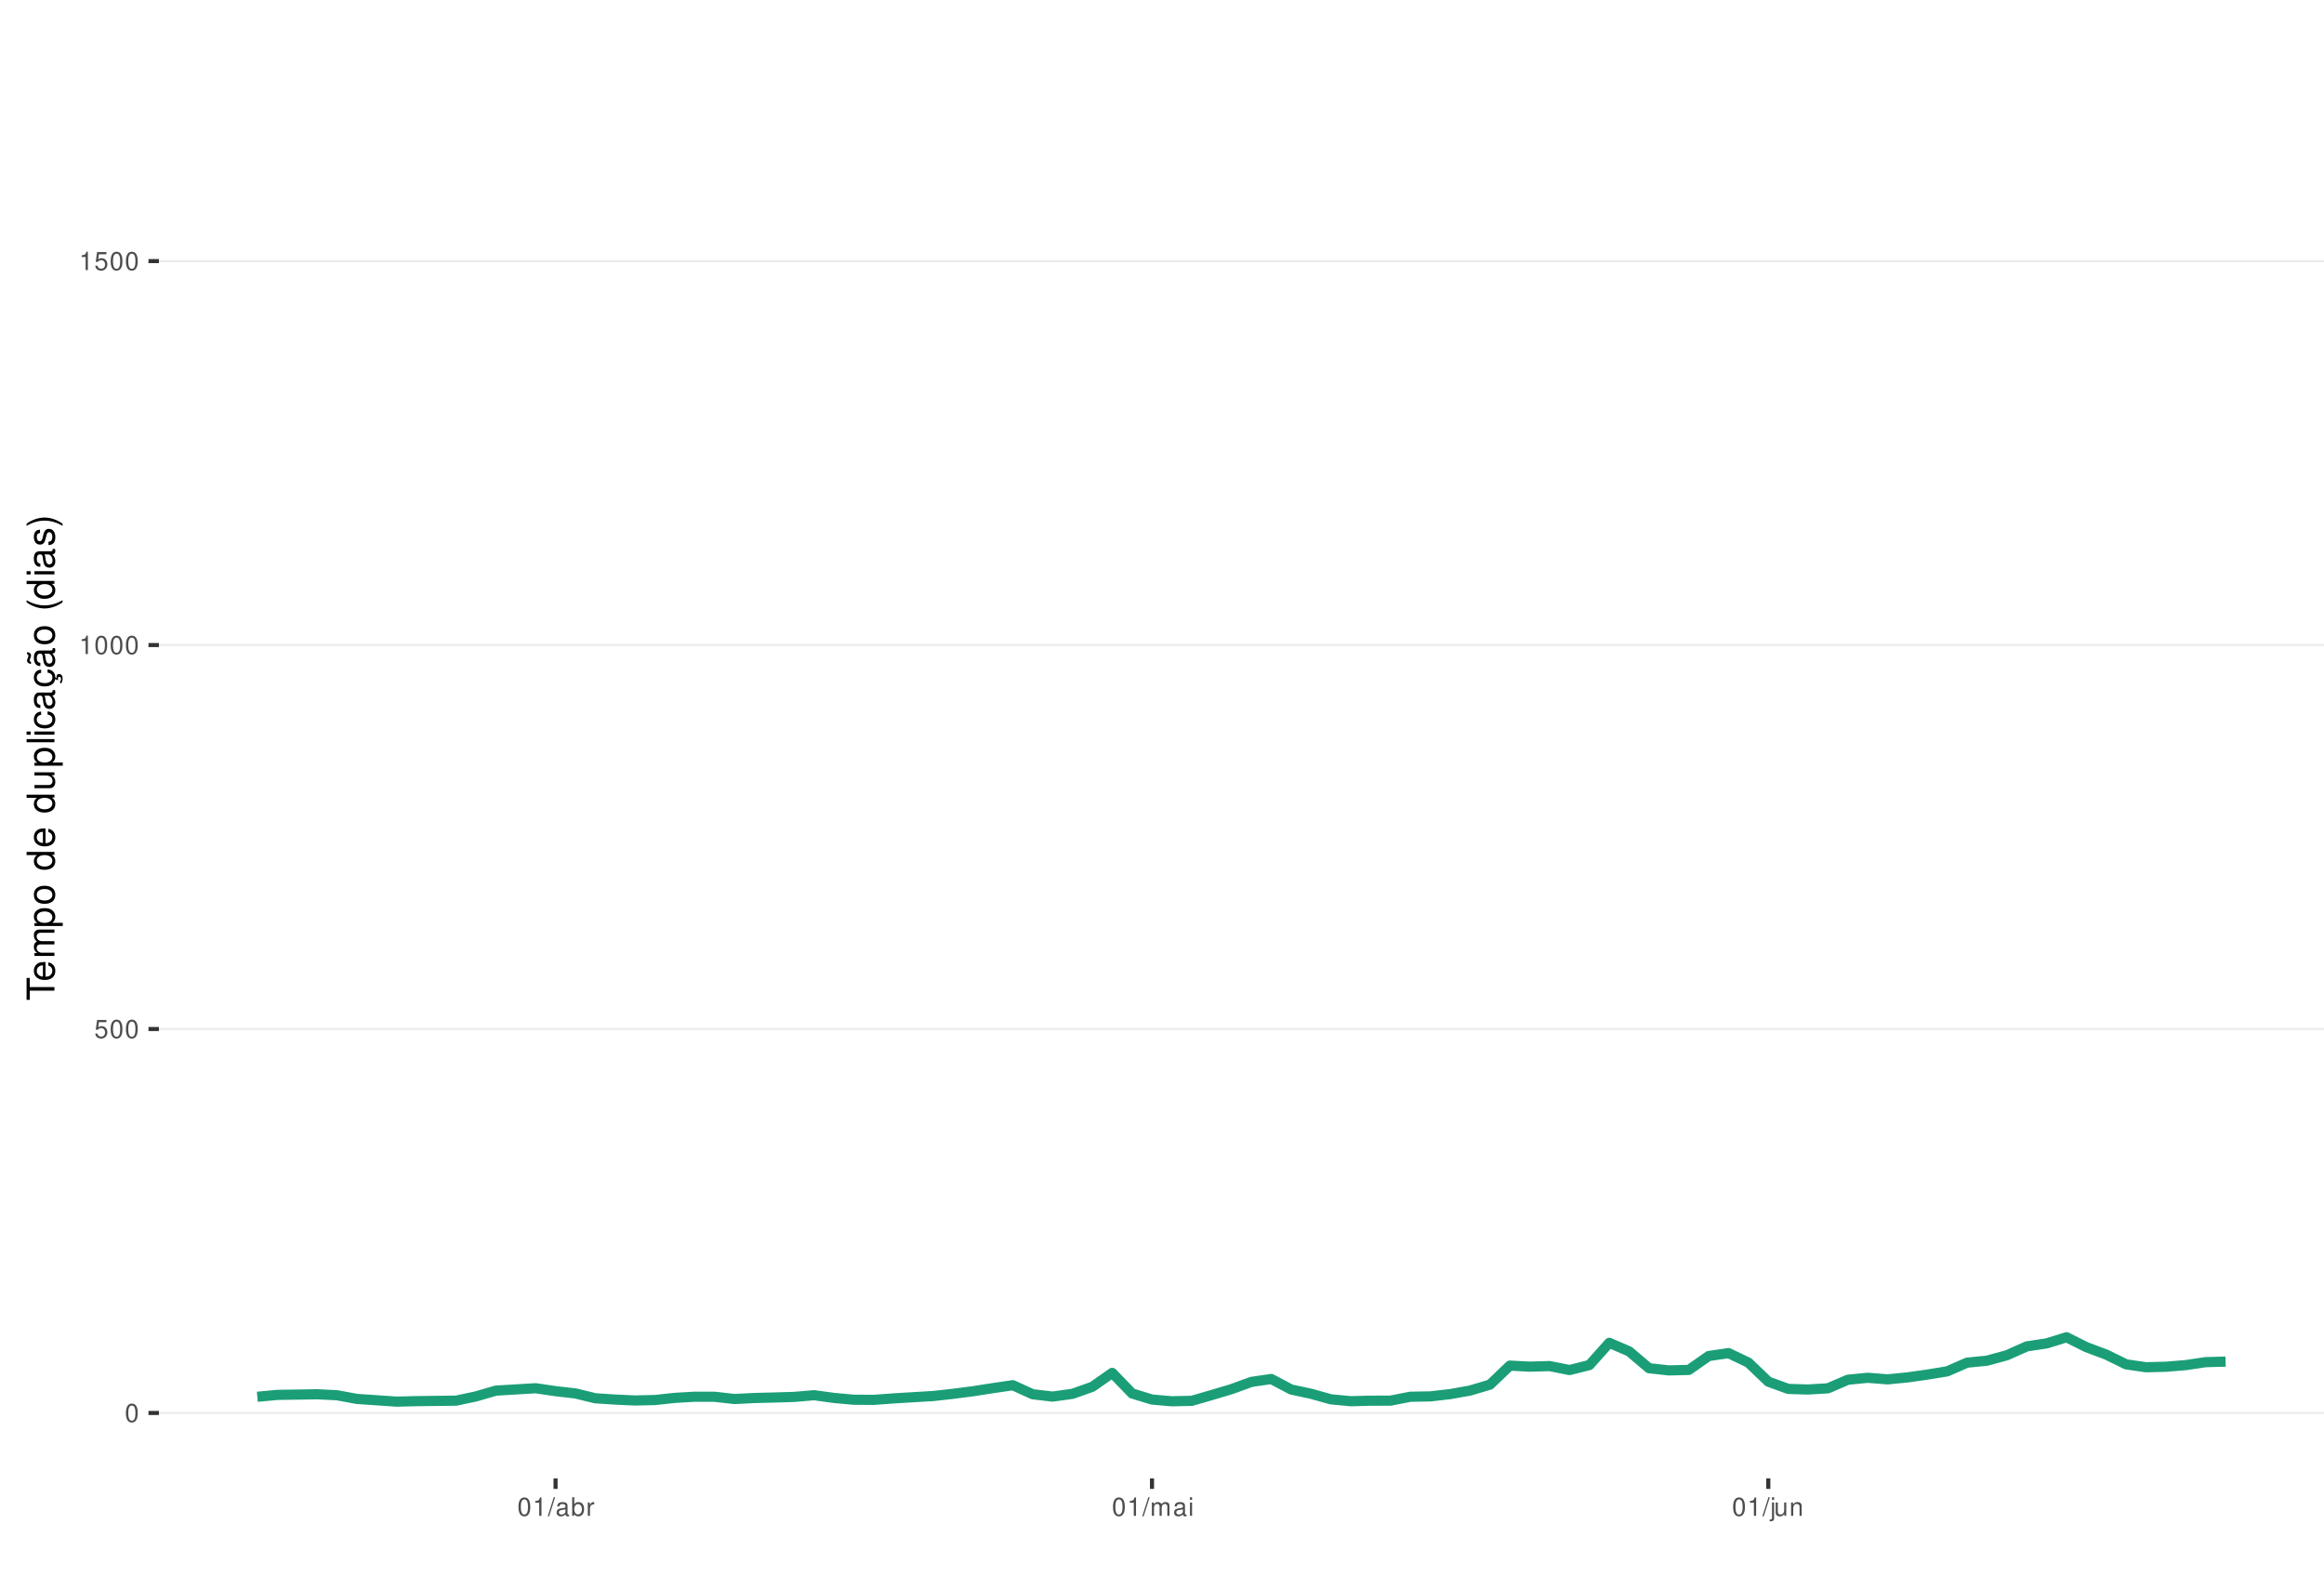
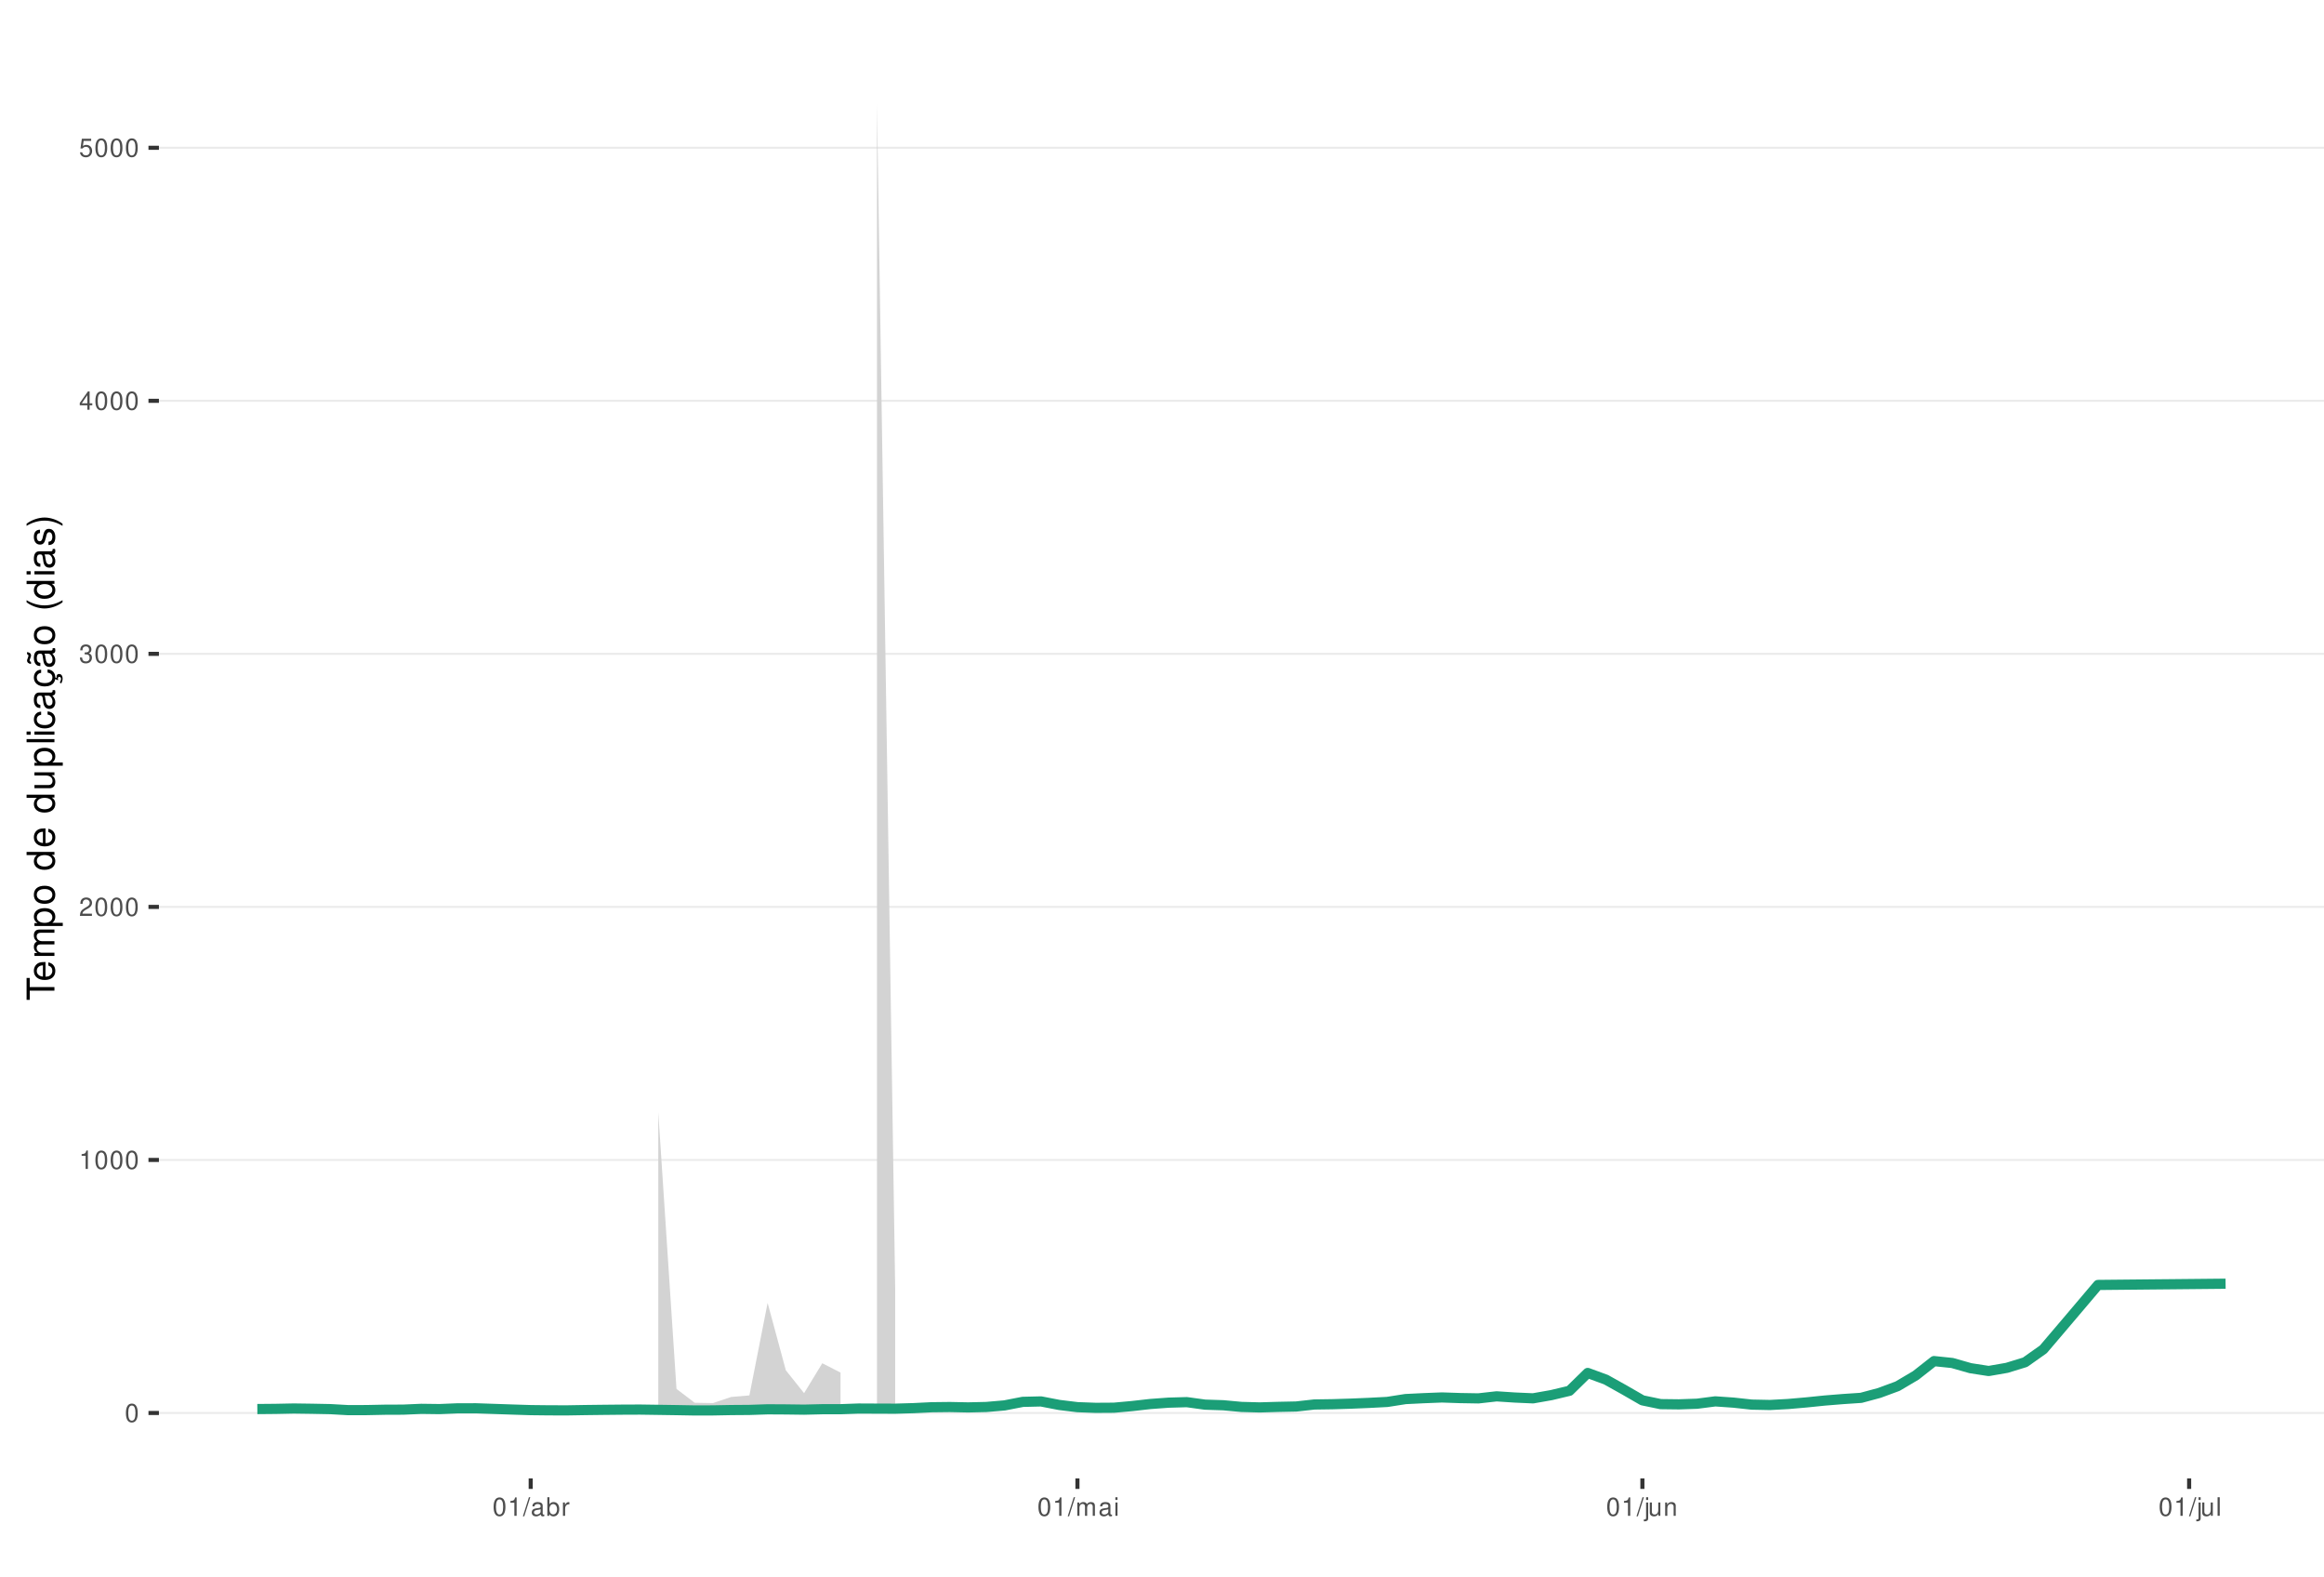
<svg xmlns="http://www.w3.org/2000/svg" xmlns:xlink="http://www.w3.org/1999/xlink" width="609pt" height="413pt" viewBox="0 0 609 413" version="1.1">
  <defs>
    <g>
      <symbol overflow="visible" id="glyph0-0">
        <path style="stroke:none;" d="" />
      </symbol>
      <symbol overflow="visible" id="glyph0-1">
        <path style="stroke:none;" d="M 1.828 -4.812 C 1.391 -4.812 0.984 -4.609 0.75 -4.281 C 0.438 -3.859 0.281 -3.219 0.281 -2.328 C 0.281 -0.703 0.812 0.156 1.828 0.156 C 2.828 0.156 3.375 -0.703 3.375 -2.297 C 3.375 -3.219 3.234 -3.844 2.922 -4.281 C 2.672 -4.625 2.281 -4.812 1.828 -4.812 Z M 1.828 -4.297 C 2.469 -4.297 2.781 -3.641 2.781 -2.344 C 2.781 -0.969 2.469 -0.328 1.812 -0.328 C 1.203 -0.328 0.891 -1 0.891 -2.328 C 0.891 -3.641 1.203 -4.297 1.828 -4.297 Z M 1.828 -4.297 " />
      </symbol>
      <symbol overflow="visible" id="glyph0-2">
+         <path style="stroke:none;" d="M 1.719 -3.422 L 1.719 0 L 2.312 0 L 2.312 -4.812 L 1.922 -4.812 C 1.719 -4.078 1.578 -3.969 0.672 -3.859 L 0.672 -3.422 Z M 1.719 -3.422 " />
+       </symbol>
+       <symbol overflow="visible" id="glyph0-3">
+         <path style="stroke:none;" d="M 3.375 -0.578 L 0.891 -0.578 C 0.938 -0.984 1.156 -1.234 1.734 -1.578 L 2.406 -1.953 C 3.062 -2.328 3.406 -2.812 3.406 -3.406 C 3.406 -3.812 3.234 -4.188 2.969 -4.438 C 2.688 -4.688 2.344 -4.812 1.891 -4.812 C 1.297 -4.812 0.844 -4.594 0.578 -4.188 C 0.422 -3.938 0.344 -3.641 0.328 -3.141 L 0.922 -3.141 C 0.938 -3.469 0.984 -3.672 1.062 -3.828 C 1.219 -4.125 1.516 -4.297 1.875 -4.297 C 2.406 -4.297 2.797 -3.906 2.797 -3.391 C 2.797 -3.016 2.578 -2.672 2.156 -2.438 L 1.547 -2.078 C 0.562 -1.516 0.281 -1.062 0.219 0 L 3.375 0 Z M 3.375 -0.578 " />
+       </symbol>
+       <symbol overflow="visible" id="glyph0-4">
+         <path style="stroke:none;" d="M 1.469 -2.219 L 1.797 -2.219 C 2.422 -2.219 2.766 -1.922 2.766 -1.344 C 2.766 -0.734 2.406 -0.359 1.797 -0.359 C 1.156 -0.359 0.844 -0.688 0.797 -1.391 L 0.219 -1.391 C 0.234 -1.016 0.312 -0.766 0.422 -0.547 C 0.672 -0.078 1.125 0.156 1.766 0.156 C 2.75 0.156 3.375 -0.438 3.375 -1.344 C 3.375 -1.953 3.141 -2.297 2.562 -2.484 C 3.016 -2.672 3.234 -3 3.234 -3.484 C 3.234 -4.312 2.688 -4.812 1.797 -4.812 C 0.844 -4.812 0.328 -4.281 0.312 -3.266 L 0.906 -3.266 C 0.906 -3.547 0.938 -3.719 1 -3.875 C 1.141 -4.141 1.438 -4.297 1.797 -4.297 C 2.312 -4.297 2.625 -3.984 2.625 -3.469 C 2.625 -3.125 2.516 -2.922 2.25 -2.812 C 2.094 -2.75 1.875 -2.719 1.469 -2.703 Z M 1.469 -2.219 " />
+       </symbol>
+       <symbol overflow="visible" id="glyph0-5">
+         <path style="stroke:none;" d="M 2.172 -1.172 L 2.172 0 L 2.766 0 L 2.766 -1.172 L 3.469 -1.172 L 3.469 -1.688 L 2.766 -1.688 L 2.766 -4.812 L 2.328 -4.812 L 0.188 -1.781 L 0.188 -1.172 Z M 2.172 -1.688 L 0.703 -1.688 L 2.172 -3.812 Z M 2.172 -1.688 " />
+       </symbol>
+       <symbol overflow="visible" id="glyph0-6">
        <path style="stroke:none;" d="M 3.172 -4.719 L 0.734 -4.719 L 0.375 -2.156 L 0.922 -2.156 C 1.188 -2.469 1.422 -2.594 1.797 -2.594 C 2.422 -2.594 2.812 -2.156 2.812 -1.453 C 2.812 -0.781 2.422 -0.359 1.781 -0.359 C 1.266 -0.359 0.953 -0.625 0.812 -1.156 L 0.234 -1.156 C 0.312 -0.766 0.375 -0.578 0.516 -0.406 C 0.781 -0.047 1.266 0.156 1.797 0.156 C 2.75 0.156 3.422 -0.547 3.422 -1.531 C 3.422 -2.469 2.797 -3.109 1.891 -3.109 C 1.562 -3.109 1.297 -3.016 1.016 -2.828 L 1.203 -4.141 L 3.172 -4.141 Z M 3.172 -4.719 " />
      </symbol>
-       <symbol overflow="visible" id="glyph0-3">
-         <path style="stroke:none;" d="M 1.719 -3.422 L 1.719 0 L 2.312 0 L 2.312 -4.812 L 1.922 -4.812 C 1.719 -4.078 1.578 -3.969 0.672 -3.859 L 0.672 -3.422 Z M 1.719 -3.422 " />
-       </symbol>
-       <symbol overflow="visible" id="glyph0-4">
+       <symbol overflow="visible" id="glyph0-7">
        <path style="stroke:none;" d="M 1.531 -4.859 L -0.047 0.141 L 0.312 0.141 L 1.891 -4.859 Z M 1.531 -4.859 " />
      </symbol>
-       <symbol overflow="visible" id="glyph0-5">
+       <symbol overflow="visible" id="glyph0-8">
        <path style="stroke:none;" d="M 3.562 -0.328 C 3.5 -0.312 3.469 -0.312 3.438 -0.312 C 3.25 -0.312 3.141 -0.406 3.141 -0.578 L 3.141 -2.641 C 3.141 -3.25 2.688 -3.594 1.828 -3.594 C 1.312 -3.594 0.906 -3.438 0.672 -3.188 C 0.516 -3 0.453 -2.797 0.438 -2.453 L 0.984 -2.453 C 1.031 -2.875 1.297 -3.078 1.812 -3.078 C 2.312 -3.078 2.594 -2.891 2.594 -2.562 L 2.594 -2.406 C 2.578 -2.172 2.469 -2.078 2.016 -2.031 C 1.219 -1.922 1.109 -1.891 0.891 -1.812 C 0.484 -1.641 0.281 -1.328 0.281 -0.875 C 0.281 -0.25 0.719 0.156 1.422 0.156 C 1.859 0.156 2.219 0 2.609 -0.359 C 2.656 0 2.828 0.156 3.188 0.156 C 3.297 0.156 3.375 0.141 3.562 0.094 Z M 2.594 -1.094 C 2.594 -0.906 2.531 -0.797 2.375 -0.641 C 2.141 -0.438 1.875 -0.328 1.547 -0.328 C 1.109 -0.328 0.859 -0.547 0.859 -0.891 C 0.859 -1.266 1.094 -1.438 1.703 -1.531 C 2.297 -1.609 2.406 -1.641 2.594 -1.719 Z M 2.594 -1.094 " />
      </symbol>
-       <symbol overflow="visible" id="glyph0-6">
+       <symbol overflow="visible" id="glyph0-9">
        <path style="stroke:none;" d="M 0.359 -4.859 L 0.359 0 L 0.859 0 L 0.859 -0.453 C 1.125 -0.047 1.484 0.156 1.969 0.156 C 2.875 0.156 3.484 -0.594 3.484 -1.75 C 3.484 -2.891 2.922 -3.594 1.984 -3.594 C 1.516 -3.594 1.172 -3.406 0.906 -3.016 L 0.906 -4.859 Z M 1.891 -3.062 C 2.5 -3.062 2.906 -2.531 2.906 -1.703 C 2.906 -0.906 2.484 -0.359 1.891 -0.359 C 1.297 -0.359 0.906 -0.906 0.906 -1.719 C 0.906 -2.531 1.297 -3.062 1.891 -3.062 Z M 1.891 -3.062 " />
      </symbol>
-       <symbol overflow="visible" id="glyph0-7">
+       <symbol overflow="visible" id="glyph0-10">
        <path style="stroke:none;" d="M 0.453 -3.484 L 0.453 0 L 1.016 0 L 1.016 -1.812 C 1.031 -2.656 1.375 -3.016 2.141 -3 L 2.141 -3.562 C 2.047 -3.578 1.984 -3.594 1.922 -3.594 C 1.562 -3.594 1.297 -3.375 0.969 -2.859 L 0.969 -3.484 Z M 0.453 -3.484 " />
      </symbol>
-       <symbol overflow="visible" id="glyph0-8">
+       <symbol overflow="visible" id="glyph0-11">
        <path style="stroke:none;" d="M 0.469 -3.484 L 0.469 0 L 1.031 0 L 1.031 -2.188 C 1.031 -2.703 1.391 -3.109 1.844 -3.109 C 2.25 -3.109 2.484 -2.844 2.484 -2.406 L 2.484 0 L 3.047 0 L 3.047 -2.188 C 3.047 -2.703 3.422 -3.109 3.875 -3.109 C 4.266 -3.109 4.516 -2.844 4.516 -2.406 L 4.516 0 L 5.078 0 L 5.078 -2.609 C 5.078 -3.234 4.719 -3.594 4.062 -3.594 C 3.594 -3.594 3.312 -3.453 2.984 -3.062 C 2.781 -3.422 2.5 -3.594 2.047 -3.594 C 1.578 -3.594 1.266 -3.422 0.984 -3 L 0.984 -3.484 Z M 0.469 -3.484 " />
      </symbol>
-       <symbol overflow="visible" id="glyph0-9">
+       <symbol overflow="visible" id="glyph0-12">
        <path style="stroke:none;" d="M 1 -3.484 L 0.453 -3.484 L 0.453 0 L 1 0 Z M 1 -4.859 L 0.438 -4.859 L 0.438 -4.156 L 1 -4.156 Z M 1 -4.859 " />
      </symbol>
-       <symbol overflow="visible" id="glyph0-10">
+       <symbol overflow="visible" id="glyph0-13">
        <path style="stroke:none;" d="M 0.469 -3.484 L 0.469 0.5 C 0.469 0.859 0.359 0.969 0.016 0.969 C -0.031 0.969 -0.047 0.969 -0.125 0.953 L -0.125 1.438 C -0.047 1.438 -0.016 1.453 0.062 1.453 C 0.688 1.453 1.016 1.203 1.016 0.719 L 1.016 -3.484 Z M 1.016 -4.859 L 0.469 -4.859 L 0.469 -4.156 L 1.016 -4.156 Z M 1.016 -4.859 " />
      </symbol>
-       <symbol overflow="visible" id="glyph0-11">
+       <symbol overflow="visible" id="glyph0-14">
        <path style="stroke:none;" d="M 3.203 0 L 3.203 -3.484 L 2.656 -3.484 L 2.656 -1.516 C 2.656 -0.797 2.281 -0.328 1.703 -0.328 C 1.266 -0.328 0.984 -0.594 0.984 -1.016 L 0.984 -3.484 L 0.438 -3.484 L 0.438 -0.797 C 0.438 -0.219 0.859 0.156 1.547 0.156 C 2.062 0.156 2.391 -0.031 2.703 -0.484 L 2.703 0 Z M 3.203 0 " />
      </symbol>
-       <symbol overflow="visible" id="glyph0-12">
+       <symbol overflow="visible" id="glyph0-15">
        <path style="stroke:none;" d="M 0.469 -3.484 L 0.469 0 L 1.031 0 L 1.031 -1.922 C 1.031 -2.641 1.391 -3.109 1.969 -3.109 C 2.406 -3.109 2.688 -2.828 2.688 -2.422 L 2.688 0 L 3.234 0 L 3.234 -2.641 C 3.234 -3.219 2.812 -3.594 2.141 -3.594 C 1.625 -3.594 1.281 -3.391 0.984 -2.906 L 0.984 -3.484 Z M 0.469 -3.484 " />
+       </symbol>
+       <symbol overflow="visible" id="glyph0-16">
+         <path style="stroke:none;" d="M 1.016 -4.859 L 0.453 -4.859 L 0.453 0 L 1.016 0 Z M 1.016 -4.859 " />
      </symbol>
      <symbol overflow="visible" id="glyph1-0">
        <path style="stroke:none;" d="" />
      </symbol>
      <symbol overflow="visible" id="glyph1-1">
        <path style="stroke:none;" d="M -6.469 -3.547 L -6.469 -5.938 L -7.297 -5.938 L -7.297 -0.203 L -6.469 -0.203 L -6.469 -2.609 L 0 -2.609 L 0 -3.547 Z M -6.469 -3.547 " />
      </symbol>
      <symbol overflow="visible" id="glyph1-2">
        <path style="stroke:none;" d="M -2.344 -5.125 C -3.141 -5.125 -3.625 -5.062 -4.016 -4.922 C -4.875 -4.578 -5.391 -3.781 -5.391 -2.797 C -5.391 -1.344 -4.281 -0.406 -2.547 -0.406 C -0.812 -0.406 0.234 -1.297 0.234 -2.781 C 0.234 -3.984 -0.453 -4.812 -1.594 -5.016 L -1.594 -4.188 C -0.906 -3.953 -0.547 -3.484 -0.547 -2.812 C -0.547 -2.281 -0.781 -1.828 -1.219 -1.547 C -1.516 -1.344 -1.812 -1.281 -2.344 -1.266 Z M -3.016 -1.297 C -3.984 -1.359 -4.625 -1.953 -4.625 -2.797 C -4.625 -3.641 -3.953 -4.234 -3.016 -4.234 Z M -3.016 -1.297 " />
      </symbol>
      <symbol overflow="visible" id="glyph1-3">
        <path style="stroke:none;" d="M -5.234 -0.703 L 0 -0.703 L 0 -1.547 L -3.297 -1.547 C -4.047 -1.547 -4.656 -2.094 -4.656 -2.766 C -4.656 -3.391 -4.281 -3.734 -3.609 -3.734 L 0 -3.734 L 0 -4.578 L -3.297 -4.578 C -4.047 -4.578 -4.656 -5.125 -4.656 -5.812 C -4.656 -6.422 -4.266 -6.781 -3.609 -6.781 L 0 -6.781 L 0 -7.625 L -3.938 -7.625 C -4.875 -7.625 -5.391 -7.078 -5.391 -6.094 C -5.391 -5.406 -5.188 -4.984 -4.594 -4.484 C -5.156 -4.188 -5.391 -3.766 -5.391 -3.078 C -5.391 -2.375 -5.125 -1.906 -4.5 -1.469 L -5.234 -1.469 Z M -5.234 -0.703 " />
      </symbol>
      <symbol overflow="visible" id="glyph1-4">
        <path style="stroke:none;" d="M 2.188 -0.547 L 2.188 -1.375 L -0.547 -1.375 C -0.016 -1.812 0.234 -2.312 0.234 -2.984 C 0.234 -4.344 -0.859 -5.234 -2.531 -5.234 C -4.297 -5.234 -5.391 -4.375 -5.391 -2.984 C -5.391 -2.266 -5.062 -1.703 -4.453 -1.312 L -5.234 -1.312 L -5.234 -0.547 Z M -4.609 -2.844 C -4.609 -3.766 -3.797 -4.359 -2.547 -4.359 C -1.359 -4.359 -0.547 -3.75 -0.547 -2.844 C -0.547 -1.953 -1.344 -1.375 -2.578 -1.375 C -3.812 -1.375 -4.609 -1.953 -4.609 -2.844 Z M -4.609 -2.844 " />
      </symbol>
      <symbol overflow="visible" id="glyph1-5">
        <path style="stroke:none;" d="M -5.391 -2.719 C -5.391 -1.234 -4.344 -0.359 -2.578 -0.359 C -0.812 -0.359 0.234 -1.234 0.234 -2.734 C 0.234 -4.203 -0.812 -5.094 -2.547 -5.094 C -4.359 -5.094 -5.391 -4.234 -5.391 -2.719 Z M -4.625 -2.734 C -4.625 -3.672 -3.844 -4.234 -2.547 -4.234 C -1.312 -4.234 -0.547 -3.656 -0.547 -2.734 C -0.547 -1.797 -1.312 -1.234 -2.578 -1.234 C -3.844 -1.234 -4.625 -1.797 -4.625 -2.734 Z M -4.625 -2.734 " />
      </symbol>
      <symbol overflow="visible" id="glyph1-6">
        <path style="stroke:none;" d="" />
      </symbol>
      <symbol overflow="visible" id="glyph1-7">
        <path style="stroke:none;" d="M -7.297 -4.953 L -7.297 -4.125 L -4.578 -4.125 C -5.109 -3.766 -5.391 -3.203 -5.391 -2.516 C -5.391 -1.156 -4.297 -0.266 -2.625 -0.266 C -0.859 -0.266 0.234 -1.125 0.234 -2.547 C 0.234 -3.266 -0.047 -3.766 -0.688 -4.203 L 0 -4.203 L 0 -4.953 Z M -4.609 -2.656 C -4.609 -3.547 -3.812 -4.125 -2.562 -4.125 C -1.344 -4.125 -0.547 -3.547 -0.547 -2.656 C -0.547 -1.734 -1.359 -1.125 -2.578 -1.125 C -3.797 -1.125 -4.609 -1.734 -4.609 -2.656 Z M -4.609 -2.656 " />
      </symbol>
      <symbol overflow="visible" id="glyph1-8">
        <path style="stroke:none;" d="M 0 -4.812 L -5.234 -4.812 L -5.234 -3.984 L -2.266 -3.984 C -1.203 -3.984 -0.5 -3.438 -0.5 -2.562 C -0.5 -1.906 -0.906 -1.484 -1.531 -1.484 L -5.234 -1.484 L -5.234 -0.656 L -1.203 -0.656 C -0.328 -0.656 0.234 -1.297 0.234 -2.312 C 0.234 -3.094 -0.047 -3.578 -0.734 -4.062 L 0 -4.062 Z M 0 -4.812 " />
      </symbol>
      <symbol overflow="visible" id="glyph1-9">
        <path style="stroke:none;" d="M -7.297 -1.516 L -7.297 -0.688 L 0 -0.688 L 0 -1.516 Z M -7.297 -1.516 " />
      </symbol>
      <symbol overflow="visible" id="glyph1-10">
        <path style="stroke:none;" d="M -5.234 -1.5 L -5.234 -0.672 L 0 -0.672 L 0 -1.5 Z M -7.297 -1.5 L -7.297 -0.656 L -6.234 -0.656 L -6.234 -1.5 Z M -7.297 -1.5 " />
      </symbol>
      <symbol overflow="visible" id="glyph1-11">
        <path style="stroke:none;" d="M -3.484 -4.703 C -3.984 -4.672 -4.312 -4.562 -4.609 -4.359 C -5.094 -4 -5.391 -3.375 -5.391 -2.641 C -5.391 -1.219 -4.266 -0.312 -2.531 -0.312 C -0.844 -0.312 0.234 -1.203 0.234 -2.625 C 0.234 -3.875 -0.516 -4.672 -1.797 -4.766 L -1.797 -3.938 C -0.953 -3.797 -0.547 -3.359 -0.547 -2.656 C -0.547 -1.734 -1.297 -1.188 -2.531 -1.188 C -3.844 -1.188 -4.625 -1.719 -4.625 -2.625 C -4.625 -3.328 -4.203 -3.766 -3.484 -3.875 Z M -3.484 -4.703 " />
      </symbol>
      <symbol overflow="visible" id="glyph1-12">
        <path style="stroke:none;" d="M -0.484 -5.344 C -0.469 -5.266 -0.469 -5.219 -0.469 -5.172 C -0.469 -4.875 -0.625 -4.719 -0.875 -4.719 L -3.953 -4.719 C -4.891 -4.719 -5.391 -4.047 -5.391 -2.75 C -5.391 -1.984 -5.172 -1.375 -4.781 -1.016 C -4.516 -0.766 -4.203 -0.672 -3.688 -0.656 L -3.688 -1.484 C -4.328 -1.562 -4.625 -1.938 -4.625 -2.719 C -4.625 -3.484 -4.344 -3.891 -3.844 -3.891 L -3.625 -3.891 C -3.266 -3.875 -3.125 -3.703 -3.047 -3.016 C -2.891 -1.844 -2.844 -1.656 -2.719 -1.344 C -2.453 -0.734 -2 -0.422 -1.312 -0.422 C -0.375 -0.422 0.234 -1.078 0.234 -2.141 C 0.234 -2.797 0 -3.328 -0.547 -3.922 C 0 -3.984 0.234 -4.234 0.234 -4.781 C 0.234 -4.953 0.203 -5.062 0.141 -5.344 Z M -1.656 -3.891 C -1.375 -3.891 -1.203 -3.812 -0.969 -3.562 C -0.656 -3.219 -0.5 -2.812 -0.5 -2.312 C -0.5 -1.672 -0.812 -1.297 -1.344 -1.297 C -1.891 -1.297 -2.172 -1.656 -2.297 -2.547 C -2.422 -3.438 -2.453 -3.609 -2.594 -3.891 Z M -1.656 -3.891 " />
      </symbol>
      <symbol overflow="visible" id="glyph1-13">
        <path style="stroke:none;" d="M 0.234 -2.641 C 0.234 -3.875 -0.547 -4.703 -1.797 -4.766 L -1.797 -3.938 C -0.953 -3.797 -0.531 -3.359 -0.531 -2.656 C -0.531 -1.734 -1.281 -1.188 -2.516 -1.188 C -3.844 -1.188 -4.625 -1.719 -4.625 -2.625 C -4.625 -3.328 -4.203 -3.766 -3.484 -3.875 L -3.484 -4.703 C -3.984 -4.672 -4.312 -4.562 -4.609 -4.359 C -5.094 -4 -5.391 -3.375 -5.391 -2.641 C -5.391 -1.219 -4.266 -0.312 -2.531 -0.312 C -1.469 -0.312 -0.625 -0.672 -0.156 -1.312 C 0.047 -1.594 0.125 -1.812 0.203 -2.25 L 0.922 -1.938 L 0.984 -2.062 C 0.938 -2.188 0.906 -2.25 0.906 -2.375 C 0.906 -2.656 1.047 -2.828 1.281 -2.828 C 1.547 -2.828 1.734 -2.594 1.734 -2.297 C 1.734 -2.031 1.672 -1.844 1.438 -1.406 L 1.406 -1.312 L 1.812 -1.094 C 2.078 -1.75 2.141 -1.953 2.141 -2.344 C 2.141 -3.109 1.781 -3.578 1.203 -3.578 C 0.781 -3.578 0.547 -3.297 0.547 -2.797 C 0.547 -2.703 0.547 -2.641 0.562 -2.516 Z M 0.234 -2.641 " />
      </symbol>
      <symbol overflow="visible" id="glyph1-14">
        <path style="stroke:none;" d="M -0.484 -5.344 C -0.469 -5.266 -0.469 -5.219 -0.469 -5.172 C -0.469 -4.875 -0.625 -4.719 -0.875 -4.719 L -3.953 -4.719 C -4.891 -4.719 -5.391 -4.047 -5.391 -2.75 C -5.391 -1.984 -5.172 -1.375 -4.781 -1.016 C -4.516 -0.766 -4.203 -0.672 -3.688 -0.656 L -3.688 -1.484 C -4.328 -1.562 -4.625 -1.938 -4.625 -2.719 C -4.625 -3.484 -4.344 -3.891 -3.844 -3.891 L -3.625 -3.891 C -3.266 -3.875 -3.125 -3.703 -3.047 -3.016 C -2.891 -1.844 -2.844 -1.656 -2.719 -1.344 C -2.453 -0.734 -2 -0.422 -1.312 -0.422 C -0.375 -0.422 0.234 -1.078 0.234 -2.141 C 0.234 -2.797 0 -3.328 -0.547 -3.922 C 0 -3.984 0.234 -4.234 0.234 -4.781 C 0.234 -4.953 0.203 -5.062 0.141 -5.344 Z M -1.656 -3.891 C -1.375 -3.891 -1.203 -3.812 -0.969 -3.562 C -0.656 -3.219 -0.5 -2.812 -0.5 -2.312 C -0.5 -1.672 -0.812 -1.297 -1.344 -1.297 C -1.891 -1.297 -2.172 -1.656 -2.297 -2.547 C -2.422 -3.438 -2.453 -3.609 -2.594 -3.891 Z M -7.172 -3.75 C -6.922 -3.672 -6.812 -3.547 -6.812 -3.375 C -6.812 -3.25 -6.875 -2.984 -6.984 -2.734 C -7.156 -2.312 -7.172 -2.25 -7.172 -2.047 C -7.172 -1.594 -6.797 -1.297 -6.141 -1.188 L -6.141 -1.766 C -6.375 -1.812 -6.5 -1.938 -6.5 -2.094 C -6.5 -2.203 -6.469 -2.344 -6.375 -2.578 C -6.156 -3.156 -6.125 -3.234 -6.125 -3.438 C -6.125 -3.922 -6.484 -4.219 -7.172 -4.312 Z M -7.172 -3.75 " />
      </symbol>
      <symbol overflow="visible" id="glyph1-15">
        <path style="stroke:none;" d="M -7.297 -2.359 C -5.984 -1.359 -4.156 -0.734 -2.594 -0.734 C -1.016 -0.734 0.812 -1.359 2.125 -2.359 L 2.125 -2.906 C 0.688 -2.031 -0.984 -1.547 -2.594 -1.547 C -4.188 -1.547 -5.875 -2.031 -7.297 -2.906 Z M -7.297 -2.359 " />
      </symbol>
      <symbol overflow="visible" id="glyph1-16">
        <path style="stroke:none;" d="M -3.781 -4.375 C -4.812 -4.375 -5.391 -3.688 -5.391 -2.484 C -5.391 -1.266 -4.766 -0.469 -3.797 -0.469 C -2.969 -0.469 -2.578 -0.891 -2.281 -2.125 L -2.094 -2.906 C -1.953 -3.484 -1.734 -3.719 -1.375 -3.719 C -0.875 -3.719 -0.547 -3.234 -0.547 -2.5 C -0.547 -2.047 -0.672 -1.672 -0.891 -1.453 C -1.047 -1.328 -1.188 -1.266 -1.562 -1.219 L -1.562 -0.344 C -0.344 -0.375 0.234 -1.062 0.234 -2.438 C 0.234 -3.75 -0.422 -4.594 -1.438 -4.594 C -2.203 -4.594 -2.641 -4.156 -2.891 -3.109 L -3.078 -2.312 C -3.234 -1.625 -3.453 -1.344 -3.828 -1.344 C -4.312 -1.344 -4.625 -1.766 -4.625 -2.453 C -4.625 -3.125 -4.328 -3.484 -3.781 -3.5 Z M -3.781 -4.375 " />
      </symbol>
      <symbol overflow="visible" id="glyph1-17">
        <path style="stroke:none;" d="M 2.125 -0.938 C 0.812 -1.938 -1.016 -2.562 -2.578 -2.562 C -4.156 -2.562 -5.984 -1.938 -7.297 -0.938 L -7.297 -0.375 C -5.859 -1.266 -4.188 -1.75 -2.578 -1.75 C -0.984 -1.75 0.703 -1.266 2.125 -0.375 Z M 2.125 -0.938 " />
      </symbol>
    </g>
    <clipPath id="clip1">
      <path d="M 41.645 9.961 L 609 9.961 L 609 387.328 L 41.645 387.328 Z M 41.645 9.961 " />
    </clipPath>
    <clipPath id="clip2">
      <path d="M 41.645 369 L 609 369 L 609 371 L 41.645 371 Z M 41.645 369 " />
    </clipPath>
    <clipPath id="clip3">
-       <path d="M 41.645 269 L 609 269 L 609 270 L 41.645 270 Z M 41.645 269 " />
+       <path d="M 41.645 303 L 609 303 L 609 305 L 41.645 305 Z M 41.645 303 " />
    </clipPath>
    <clipPath id="clip4">
-       <path d="M 41.645 168 L 609 168 L 609 170 L 41.645 170 Z M 41.645 168 " />
+       <path d="M 41.645 237 L 609 237 L 609 238 L 41.645 238 Z M 41.645 237 " />
    </clipPath>
    <clipPath id="clip5">
-       <path d="M 41.645 68 L 609 68 L 609 69 L 41.645 69 Z M 41.645 68 " />
+       <path d="M 41.645 171 L 609 171 L 609 172 L 41.645 172 Z M 41.645 171 " />
+     </clipPath>
+     <clipPath id="clip6">
+       <path d="M 41.645 104 L 609 104 L 609 106 L 41.645 106 Z M 41.645 104 " />
+     </clipPath>
+     <clipPath id="clip7">
+       <path d="M 41.645 38 L 609 38 L 609 39 L 41.645 39 Z M 41.645 38 " />
    </clipPath>
  </defs>
  <g id="surface183">
    <rect x="0" y="0" width="609" height="413" style="fill:rgb(100%,100%,100%);fill-opacity:1;stroke:none;" />
    <rect x="0" y="0" width="609" height="413" style="fill:rgb(100%,100%,100%);fill-opacity:1;stroke:none;" />
    <path style="fill:none;stroke-width:1.067;stroke-linecap:round;stroke-linejoin:round;stroke:rgb(100%,100%,100%);stroke-opacity:1;stroke-miterlimit:10;" d="M 0 413 L 609 413 L 609 0 L 0 0 Z M 0 413 " />
    <g clip-path="url(#clip1)" clip-rule="nonzero">
      <path style=" stroke:none;fill-rule:nonzero;fill:rgb(100%,100%,100%);fill-opacity:1;" d="M 41.645 387.328 L 609 387.328 L 609 9.961 L 41.645 9.961 Z M 41.645 387.328 " />
    </g>
    <g clip-path="url(#clip2)" clip-rule="nonzero">
      <path style="fill:none;stroke-width:0.533;stroke-linecap:butt;stroke-linejoin:round;stroke:rgb(92.157%,92.157%,92.157%);stroke-opacity:1;stroke-miterlimit:10;" d="M 41.645 370.176 L 609 370.176 " />
    </g>
    <g clip-path="url(#clip3)" clip-rule="nonzero">
-       <path style="fill:none;stroke-width:0.533;stroke-linecap:butt;stroke-linejoin:round;stroke:rgb(92.157%,92.157%,92.157%);stroke-opacity:1;stroke-miterlimit:10;" d="M 41.645 269.586 L 609 269.586 " />
+       <path style="fill:none;stroke-width:0.533;stroke-linecap:butt;stroke-linejoin:round;stroke:rgb(92.157%,92.157%,92.157%);stroke-opacity:1;stroke-miterlimit:10;" d="M 41.645 303.883 L 609 303.883 " />
    </g>
    <g clip-path="url(#clip4)" clip-rule="nonzero">
-       <path style="fill:none;stroke-width:0.533;stroke-linecap:butt;stroke-linejoin:round;stroke:rgb(92.157%,92.157%,92.157%);stroke-opacity:1;stroke-miterlimit:10;" d="M 41.645 168.996 L 609 168.996 " />
+       <path style="fill:none;stroke-width:0.533;stroke-linecap:butt;stroke-linejoin:round;stroke:rgb(92.157%,92.157%,92.157%);stroke-opacity:1;stroke-miterlimit:10;" d="M 41.645 237.59 L 609 237.59 " />
    </g>
    <g clip-path="url(#clip5)" clip-rule="nonzero">
-       <path style="fill:none;stroke-width:0.533;stroke-linecap:butt;stroke-linejoin:round;stroke:rgb(92.157%,92.157%,92.157%);stroke-opacity:1;stroke-miterlimit:10;" d="M 41.645 68.406 L 609 68.406 " />
-     </g>
-     <path style="fill:none;stroke-width:2.667;stroke-linecap:butt;stroke-linejoin:round;stroke:rgb(10.588%,61.961%,46.667%);stroke-opacity:1;stroke-miterlimit:10;" d="M 67.434 365.93 L 72.645 365.438 L 83.062 365.273 L 88.273 365.523 L 93.484 366.488 L 103.902 367.199 L 109.113 367.074 L 119.531 366.945 L 124.742 365.832 L 129.953 364.32 L 140.371 363.691 L 145.582 364.461 L 150.793 365.055 L 156 366.324 L 161.211 366.664 L 166.422 366.902 L 171.633 366.781 L 176.84 366.219 L 182.051 365.914 L 187.262 365.926 L 192.473 366.516 L 197.68 366.254 L 202.891 366.121 L 208.102 365.965 L 213.309 365.52 L 218.52 366.23 L 223.73 366.703 L 228.941 366.742 L 234.148 366.355 L 244.57 365.73 L 249.781 365.148 L 254.988 364.48 L 260.199 363.664 L 265.41 362.902 L 270.617 365.27 L 275.828 365.879 L 281.039 365.156 L 286.25 363.309 L 291.457 359.672 L 296.668 365.062 L 301.879 366.656 L 307.09 367.109 L 312.297 366.992 L 317.508 365.484 L 322.719 363.93 L 327.926 362.031 L 333.137 361.273 L 338.348 364.027 L 343.559 365.141 L 348.766 366.602 L 353.977 367.09 L 359.188 366.957 L 364.398 366.938 L 369.605 365.918 L 374.816 365.828 L 380.027 365.23 L 385.234 364.297 L 390.445 362.75 L 395.656 357.766 L 400.867 358.039 L 406.074 357.887 L 411.285 358.926 L 416.496 357.625 L 421.707 351.797 L 426.914 354.035 L 432.125 358.445 L 437.336 359.02 L 442.543 358.898 L 447.754 355.254 L 452.965 354.492 L 458.176 356.984 L 463.383 361.965 L 468.594 363.871 L 473.805 364.027 L 479.016 363.711 L 484.223 361.465 L 489.434 360.957 L 494.645 361.363 L 499.852 360.859 L 505.062 360.117 L 510.273 359.266 L 515.484 356.992 L 520.691 356.473 L 525.902 355.047 L 531.113 352.727 L 536.324 351.945 L 541.531 350.332 L 546.742 352.934 L 551.953 354.887 L 557.16 357.438 L 562.371 358.195 L 567.582 358.062 L 572.793 357.633 L 578 356.859 L 583.211 356.719 " />
+       <path style="fill:none;stroke-width:0.533;stroke-linecap:butt;stroke-linejoin:round;stroke:rgb(92.157%,92.157%,92.157%);stroke-opacity:1;stroke-miterlimit:10;" d="M 41.645 171.297 L 609 171.297 " />
+     </g>
+     <g clip-path="url(#clip6)" clip-rule="nonzero">
+       <path style="fill:none;stroke-width:0.533;stroke-linecap:butt;stroke-linejoin:round;stroke:rgb(92.157%,92.157%,92.157%);stroke-opacity:1;stroke-miterlimit:10;" d="M 41.645 105.004 L 609 105.004 " />
+     </g>
+     <g clip-path="url(#clip7)" clip-rule="nonzero">
+       <path style="fill:none;stroke-width:0.533;stroke-linecap:butt;stroke-linejoin:round;stroke:rgb(92.157%,92.157%,92.157%);stroke-opacity:1;stroke-miterlimit:10;" d="M 41.645 38.711 L 609 38.711 " />
+     </g>
+     <path style=" stroke:none;fill-rule:nonzero;fill:rgb(82.745%,82.745%,82.745%);fill-opacity:1;" d="M 172.5 291.375 L 177.273 363.871 L 182.051 367.5 L 186.828 367.582 L 191.602 365.977 L 196.379 365.57 L 201.152 341.336 L 205.93 358.992 L 210.707 364.98 L 215.48 357.148 L 220.258 359.59 L 220.258 369.656 L 215.48 369.66 L 210.707 369.703 L 205.93 369.688 L 201.152 369.688 L 196.379 369.738 L 191.602 369.754 L 186.828 369.789 L 182.051 369.797 L 177.273 369.777 L 172.5 369.766 Z M 172.5 291.375 " />
+     <path style=" stroke:none;fill-rule:nonzero;fill:rgb(82.745%,82.745%,82.745%);fill-opacity:1;" d="M 229.809 27.117 L 234.582 337.598 L 234.582 369.602 L 229.809 369.605 Z M 229.809 27.117 " />
+     <path style="fill:none;stroke-width:2.667;stroke-linecap:butt;stroke-linejoin:round;stroke:rgb(10.588%,61.961%,46.667%);stroke-opacity:1;stroke-miterlimit:10;" d="M 67.434 369.145 L 72.211 369.102 L 76.984 369.004 L 81.762 369.07 L 86.535 369.164 L 91.312 369.434 L 96.09 369.418 L 100.863 369.32 L 105.641 369.301 L 110.414 369.094 L 115.191 369.156 L 119.969 368.953 L 124.742 368.949 L 134.293 369.277 L 139.07 369.426 L 143.844 369.48 L 148.621 369.492 L 153.398 369.41 L 158.172 369.352 L 162.949 369.305 L 167.723 369.285 L 172.5 369.355 L 177.273 369.426 L 182.051 369.512 L 186.828 369.5 L 191.602 369.41 L 196.379 369.375 L 201.152 369.215 L 205.93 369.242 L 210.707 369.305 L 215.48 369.188 L 220.258 369.184 L 225.031 369.012 L 229.809 369.035 L 234.582 369.051 L 239.359 368.91 L 244.137 368.672 L 248.91 368.617 L 253.688 368.715 L 258.461 368.605 L 263.238 368.191 L 268.016 367.262 L 272.789 367.148 L 277.566 368.07 L 282.34 368.652 L 287.117 368.828 L 291.891 368.797 L 296.668 368.363 L 301.445 367.824 L 306.219 367.473 L 310.996 367.336 L 315.77 367.992 L 320.547 368.148 L 325.324 368.59 L 330.098 368.719 L 334.875 368.578 L 339.648 368.48 L 344.426 367.949 L 349.199 367.879 L 353.977 367.73 L 358.754 367.531 L 363.527 367.281 L 368.305 366.531 L 373.078 366.297 L 377.855 366.109 L 382.633 366.27 L 387.406 366.352 L 392.184 365.816 L 396.957 366.129 L 401.734 366.34 L 406.508 365.5 L 411.285 364.363 L 416.062 359.688 L 420.836 361.441 L 425.613 364.109 L 430.387 366.863 L 435.164 367.855 L 439.941 367.914 L 444.715 367.75 L 449.492 367.133 L 454.266 367.465 L 459.043 367.984 L 463.816 368.082 L 468.594 367.824 L 473.371 367.406 L 478.145 366.918 L 482.922 366.531 L 487.695 366.211 L 492.473 364.922 L 497.25 363.156 L 502.023 360.336 L 506.801 356.582 L 511.574 357.078 L 516.352 358.438 L 521.125 359.18 L 525.902 358.348 L 530.68 356.879 L 535.453 353.504 L 540.23 347.895 L 545.004 342.27 L 549.781 336.633 L 554.559 336.586 L 559.332 336.539 L 564.109 336.492 L 568.883 336.449 L 573.66 336.402 L 578.434 336.355 L 583.211 336.309 " />
    <g style="fill:rgb(30.196%,30.196%,30.196%);fill-opacity:1;">
      <use xlink:href="#glyph0-1" x="32.715" y="372.523" />
    </g>
    <g style="fill:rgb(30.196%,30.196%,30.196%);fill-opacity:1;">
-       <use xlink:href="#glyph0-2" x="24.715" y="271.934" />
-       <use xlink:href="#glyph0-1" x="28.715" y="271.934" />
-       <use xlink:href="#glyph0-1" x="32.715" y="271.934" />
-     </g>
-     <g style="fill:rgb(30.196%,30.196%,30.196%);fill-opacity:1;">
-       <use xlink:href="#glyph0-3" x="20.715" y="171.344" />
-       <use xlink:href="#glyph0-1" x="24.715" y="171.344" />
-       <use xlink:href="#glyph0-1" x="28.715" y="171.344" />
-       <use xlink:href="#glyph0-1" x="32.715" y="171.344" />
-     </g>
-     <g style="fill:rgb(30.196%,30.196%,30.196%);fill-opacity:1;">
-       <use xlink:href="#glyph0-3" x="20.715" y="70.754" />
-       <use xlink:href="#glyph0-2" x="24.715" y="70.754" />
-       <use xlink:href="#glyph0-1" x="28.715" y="70.754" />
-       <use xlink:href="#glyph0-1" x="32.715" y="70.754" />
+       <use xlink:href="#glyph0-2" x="20.715" y="306.23" />
+       <use xlink:href="#glyph0-1" x="24.715" y="306.23" />
+       <use xlink:href="#glyph0-1" x="28.715" y="306.23" />
+       <use xlink:href="#glyph0-1" x="32.715" y="306.23" />
+     </g>
+     <g style="fill:rgb(30.196%,30.196%,30.196%);fill-opacity:1;">
+       <use xlink:href="#glyph0-3" x="20.715" y="239.938" />
+       <use xlink:href="#glyph0-1" x="24.715" y="239.938" />
+       <use xlink:href="#glyph0-1" x="28.715" y="239.938" />
+       <use xlink:href="#glyph0-1" x="32.715" y="239.938" />
+     </g>
+     <g style="fill:rgb(30.196%,30.196%,30.196%);fill-opacity:1;">
+       <use xlink:href="#glyph0-4" x="20.715" y="173.645" />
+       <use xlink:href="#glyph0-1" x="24.715" y="173.645" />
+       <use xlink:href="#glyph0-1" x="28.715" y="173.645" />
+       <use xlink:href="#glyph0-1" x="32.715" y="173.645" />
+     </g>
+     <g style="fill:rgb(30.196%,30.196%,30.196%);fill-opacity:1;">
+       <use xlink:href="#glyph0-5" x="20.715" y="107.352" />
+       <use xlink:href="#glyph0-1" x="24.715" y="107.352" />
+       <use xlink:href="#glyph0-1" x="28.715" y="107.352" />
+       <use xlink:href="#glyph0-1" x="32.715" y="107.352" />
+     </g>
+     <g style="fill:rgb(30.196%,30.196%,30.196%);fill-opacity:1;">
+       <use xlink:href="#glyph0-6" x="20.715" y="41.059" />
+       <use xlink:href="#glyph0-1" x="24.715" y="41.059" />
+       <use xlink:href="#glyph0-1" x="28.715" y="41.059" />
+       <use xlink:href="#glyph0-1" x="32.715" y="41.059" />
    </g>
    <path style="fill:none;stroke-width:1.067;stroke-linecap:butt;stroke-linejoin:round;stroke:rgb(20%,20%,20%);stroke-opacity:1;stroke-miterlimit:10;" d="M 38.906 370.176 L 41.645 370.176 " />
-     <path style="fill:none;stroke-width:1.067;stroke-linecap:butt;stroke-linejoin:round;stroke:rgb(20%,20%,20%);stroke-opacity:1;stroke-miterlimit:10;" d="M 38.906 269.586 L 41.645 269.586 " />
-     <path style="fill:none;stroke-width:1.067;stroke-linecap:butt;stroke-linejoin:round;stroke:rgb(20%,20%,20%);stroke-opacity:1;stroke-miterlimit:10;" d="M 38.906 168.996 L 41.645 168.996 " />
-     <path style="fill:none;stroke-width:1.067;stroke-linecap:butt;stroke-linejoin:round;stroke:rgb(20%,20%,20%);stroke-opacity:1;stroke-miterlimit:10;" d="M 38.906 68.406 L 41.645 68.406 " />
-     <path style="fill:none;stroke-width:1.067;stroke-linecap:butt;stroke-linejoin:round;stroke:rgb(20%,20%,20%);stroke-opacity:1;stroke-miterlimit:10;" d="M 145.582 390.07 L 145.582 387.328 " />
-     <path style="fill:none;stroke-width:1.067;stroke-linecap:butt;stroke-linejoin:round;stroke:rgb(20%,20%,20%);stroke-opacity:1;stroke-miterlimit:10;" d="M 301.879 390.07 L 301.879 387.328 " />
-     <path style="fill:none;stroke-width:1.067;stroke-linecap:butt;stroke-linejoin:round;stroke:rgb(20%,20%,20%);stroke-opacity:1;stroke-miterlimit:10;" d="M 463.383 390.07 L 463.383 387.328 " />
-     <g style="fill:rgb(30.196%,30.196%,30.196%);fill-opacity:1;">
-       <use xlink:href="#glyph0-1" x="135.582" y="397.109" />
-       <use xlink:href="#glyph0-3" x="139.582" y="397.109" />
-       <use xlink:href="#glyph0-4" x="143.582" y="397.109" />
-       <use xlink:href="#glyph0-5" x="145.582" y="397.109" />
-       <use xlink:href="#glyph0-6" x="149.582" y="397.109" />
-       <use xlink:href="#glyph0-7" x="153.582" y="397.109" />
-     </g>
-     <g style="fill:rgb(30.196%,30.196%,30.196%);fill-opacity:1;">
-       <use xlink:href="#glyph0-1" x="291.379" y="397.109" />
-       <use xlink:href="#glyph0-3" x="295.379" y="397.109" />
-       <use xlink:href="#glyph0-4" x="299.379" y="397.109" />
-       <use xlink:href="#glyph0-8" x="301.379" y="397.109" />
-       <use xlink:href="#glyph0-5" x="307.379" y="397.109" />
-       <use xlink:href="#glyph0-9" x="311.379" y="397.109" />
-     </g>
-     <g style="fill:rgb(30.196%,30.196%,30.196%);fill-opacity:1;">
-       <use xlink:href="#glyph0-1" x="453.883" y="397.109" />
-       <use xlink:href="#glyph0-3" x="457.883" y="397.109" />
-       <use xlink:href="#glyph0-4" x="461.883" y="397.109" />
-       <use xlink:href="#glyph0-10" x="463.883" y="397.109" />
-       <use xlink:href="#glyph0-11" x="464.883" y="397.109" />
-       <use xlink:href="#glyph0-12" x="468.883" y="397.109" />
+     <path style="fill:none;stroke-width:1.067;stroke-linecap:butt;stroke-linejoin:round;stroke:rgb(20%,20%,20%);stroke-opacity:1;stroke-miterlimit:10;" d="M 38.906 303.883 L 41.645 303.883 " />
+     <path style="fill:none;stroke-width:1.067;stroke-linecap:butt;stroke-linejoin:round;stroke:rgb(20%,20%,20%);stroke-opacity:1;stroke-miterlimit:10;" d="M 38.906 237.59 L 41.645 237.59 " />
+     <path style="fill:none;stroke-width:1.067;stroke-linecap:butt;stroke-linejoin:round;stroke:rgb(20%,20%,20%);stroke-opacity:1;stroke-miterlimit:10;" d="M 38.906 171.297 L 41.645 171.297 " />
+     <path style="fill:none;stroke-width:1.067;stroke-linecap:butt;stroke-linejoin:round;stroke:rgb(20%,20%,20%);stroke-opacity:1;stroke-miterlimit:10;" d="M 38.906 105.004 L 41.645 105.004 " />
+     <path style="fill:none;stroke-width:1.067;stroke-linecap:butt;stroke-linejoin:round;stroke:rgb(20%,20%,20%);stroke-opacity:1;stroke-miterlimit:10;" d="M 38.906 38.711 L 41.645 38.711 " />
+     <path style="fill:none;stroke-width:1.067;stroke-linecap:butt;stroke-linejoin:round;stroke:rgb(20%,20%,20%);stroke-opacity:1;stroke-miterlimit:10;" d="M 139.07 390.07 L 139.07 387.328 " />
+     <path style="fill:none;stroke-width:1.067;stroke-linecap:butt;stroke-linejoin:round;stroke:rgb(20%,20%,20%);stroke-opacity:1;stroke-miterlimit:10;" d="M 282.34 390.07 L 282.34 387.328 " />
+     <path style="fill:none;stroke-width:1.067;stroke-linecap:butt;stroke-linejoin:round;stroke:rgb(20%,20%,20%);stroke-opacity:1;stroke-miterlimit:10;" d="M 430.387 390.07 L 430.387 387.328 " />
+     <path style="fill:none;stroke-width:1.067;stroke-linecap:butt;stroke-linejoin:round;stroke:rgb(20%,20%,20%);stroke-opacity:1;stroke-miterlimit:10;" d="M 573.66 390.07 L 573.66 387.328 " />
+     <g style="fill:rgb(30.196%,30.196%,30.196%);fill-opacity:1;">
+       <use xlink:href="#glyph0-1" x="129.07" y="397.109" />
+       <use xlink:href="#glyph0-2" x="133.07" y="397.109" />
+       <use xlink:href="#glyph0-7" x="137.07" y="397.109" />
+       <use xlink:href="#glyph0-8" x="139.07" y="397.109" />
+       <use xlink:href="#glyph0-9" x="143.07" y="397.109" />
+       <use xlink:href="#glyph0-10" x="147.07" y="397.109" />
+     </g>
+     <g style="fill:rgb(30.196%,30.196%,30.196%);fill-opacity:1;">
+       <use xlink:href="#glyph0-1" x="271.84" y="397.109" />
+       <use xlink:href="#glyph0-2" x="275.84" y="397.109" />
+       <use xlink:href="#glyph0-7" x="279.84" y="397.109" />
+       <use xlink:href="#glyph0-11" x="281.84" y="397.109" />
+       <use xlink:href="#glyph0-8" x="287.84" y="397.109" />
+       <use xlink:href="#glyph0-12" x="291.84" y="397.109" />
+     </g>
+     <g style="fill:rgb(30.196%,30.196%,30.196%);fill-opacity:1;">
+       <use xlink:href="#glyph0-1" x="420.887" y="397.109" />
+       <use xlink:href="#glyph0-2" x="424.887" y="397.109" />
+       <use xlink:href="#glyph0-7" x="428.887" y="397.109" />
+       <use xlink:href="#glyph0-13" x="430.887" y="397.109" />
+       <use xlink:href="#glyph0-14" x="431.887" y="397.109" />
+       <use xlink:href="#glyph0-15" x="435.887" y="397.109" />
+     </g>
+     <g style="fill:rgb(30.196%,30.196%,30.196%);fill-opacity:1;">
+       <use xlink:href="#glyph0-1" x="565.66" y="397.109" />
+       <use xlink:href="#glyph0-2" x="569.66" y="397.109" />
+       <use xlink:href="#glyph0-7" x="573.66" y="397.109" />
+       <use xlink:href="#glyph0-13" x="575.66" y="397.109" />
+       <use xlink:href="#glyph0-14" x="576.66" y="397.109" />
+       <use xlink:href="#glyph0-16" x="580.66" y="397.109" />
    </g>
    <g style="fill:rgb(0%,0%,0%);fill-opacity:1;">
      <use xlink:href="#glyph1-1" x="14.263" y="262.145" />
      <use xlink:href="#glyph1-2" x="14.263" y="257.145" />
      <use xlink:href="#glyph1-3" x="14.263" y="251.145" />
      <use xlink:href="#glyph1-4" x="14.263" y="243.145" />
      <use xlink:href="#glyph1-5" x="14.263" y="237.145" />
      <use xlink:href="#glyph1-6" x="14.263" y="231.145" />
      <use xlink:href="#glyph1-7" x="14.263" y="228.145" />
      <use xlink:href="#glyph1-2" x="14.263" y="222.145" />
      <use xlink:href="#glyph1-6" x="14.263" y="216.145" />
      <use xlink:href="#glyph1-7" x="14.263" y="213.145" />
      <use xlink:href="#glyph1-8" x="14.263" y="207.145" />
      <use xlink:href="#glyph1-4" x="14.263" y="201.145" />
      <use xlink:href="#glyph1-9" x="14.263" y="195.145" />
      <use xlink:href="#glyph1-10" x="14.263" y="193.145" />
      <use xlink:href="#glyph1-11" x="14.263" y="191.145" />
      <use xlink:href="#glyph1-12" x="14.263" y="186.145" />
      <use xlink:href="#glyph1-13" x="14.263" y="180.145" />
      <use xlink:href="#glyph1-14" x="14.263" y="175.145" />
      <use xlink:href="#glyph1-5" x="14.263" y="169.145" />
      <use xlink:href="#glyph1-6" x="14.263" y="163.145" />
      <use xlink:href="#glyph1-15" x="14.263" y="160.145" />
      <use xlink:href="#glyph1-7" x="14.263" y="157.145" />
      <use xlink:href="#glyph1-10" x="14.263" y="151.145" />
      <use xlink:href="#glyph1-12" x="14.263" y="149.145" />
      <use xlink:href="#glyph1-16" x="14.263" y="143.145" />
      <use xlink:href="#glyph1-17" x="14.263" y="138.145" />
    </g>
  </g>
</svg>
